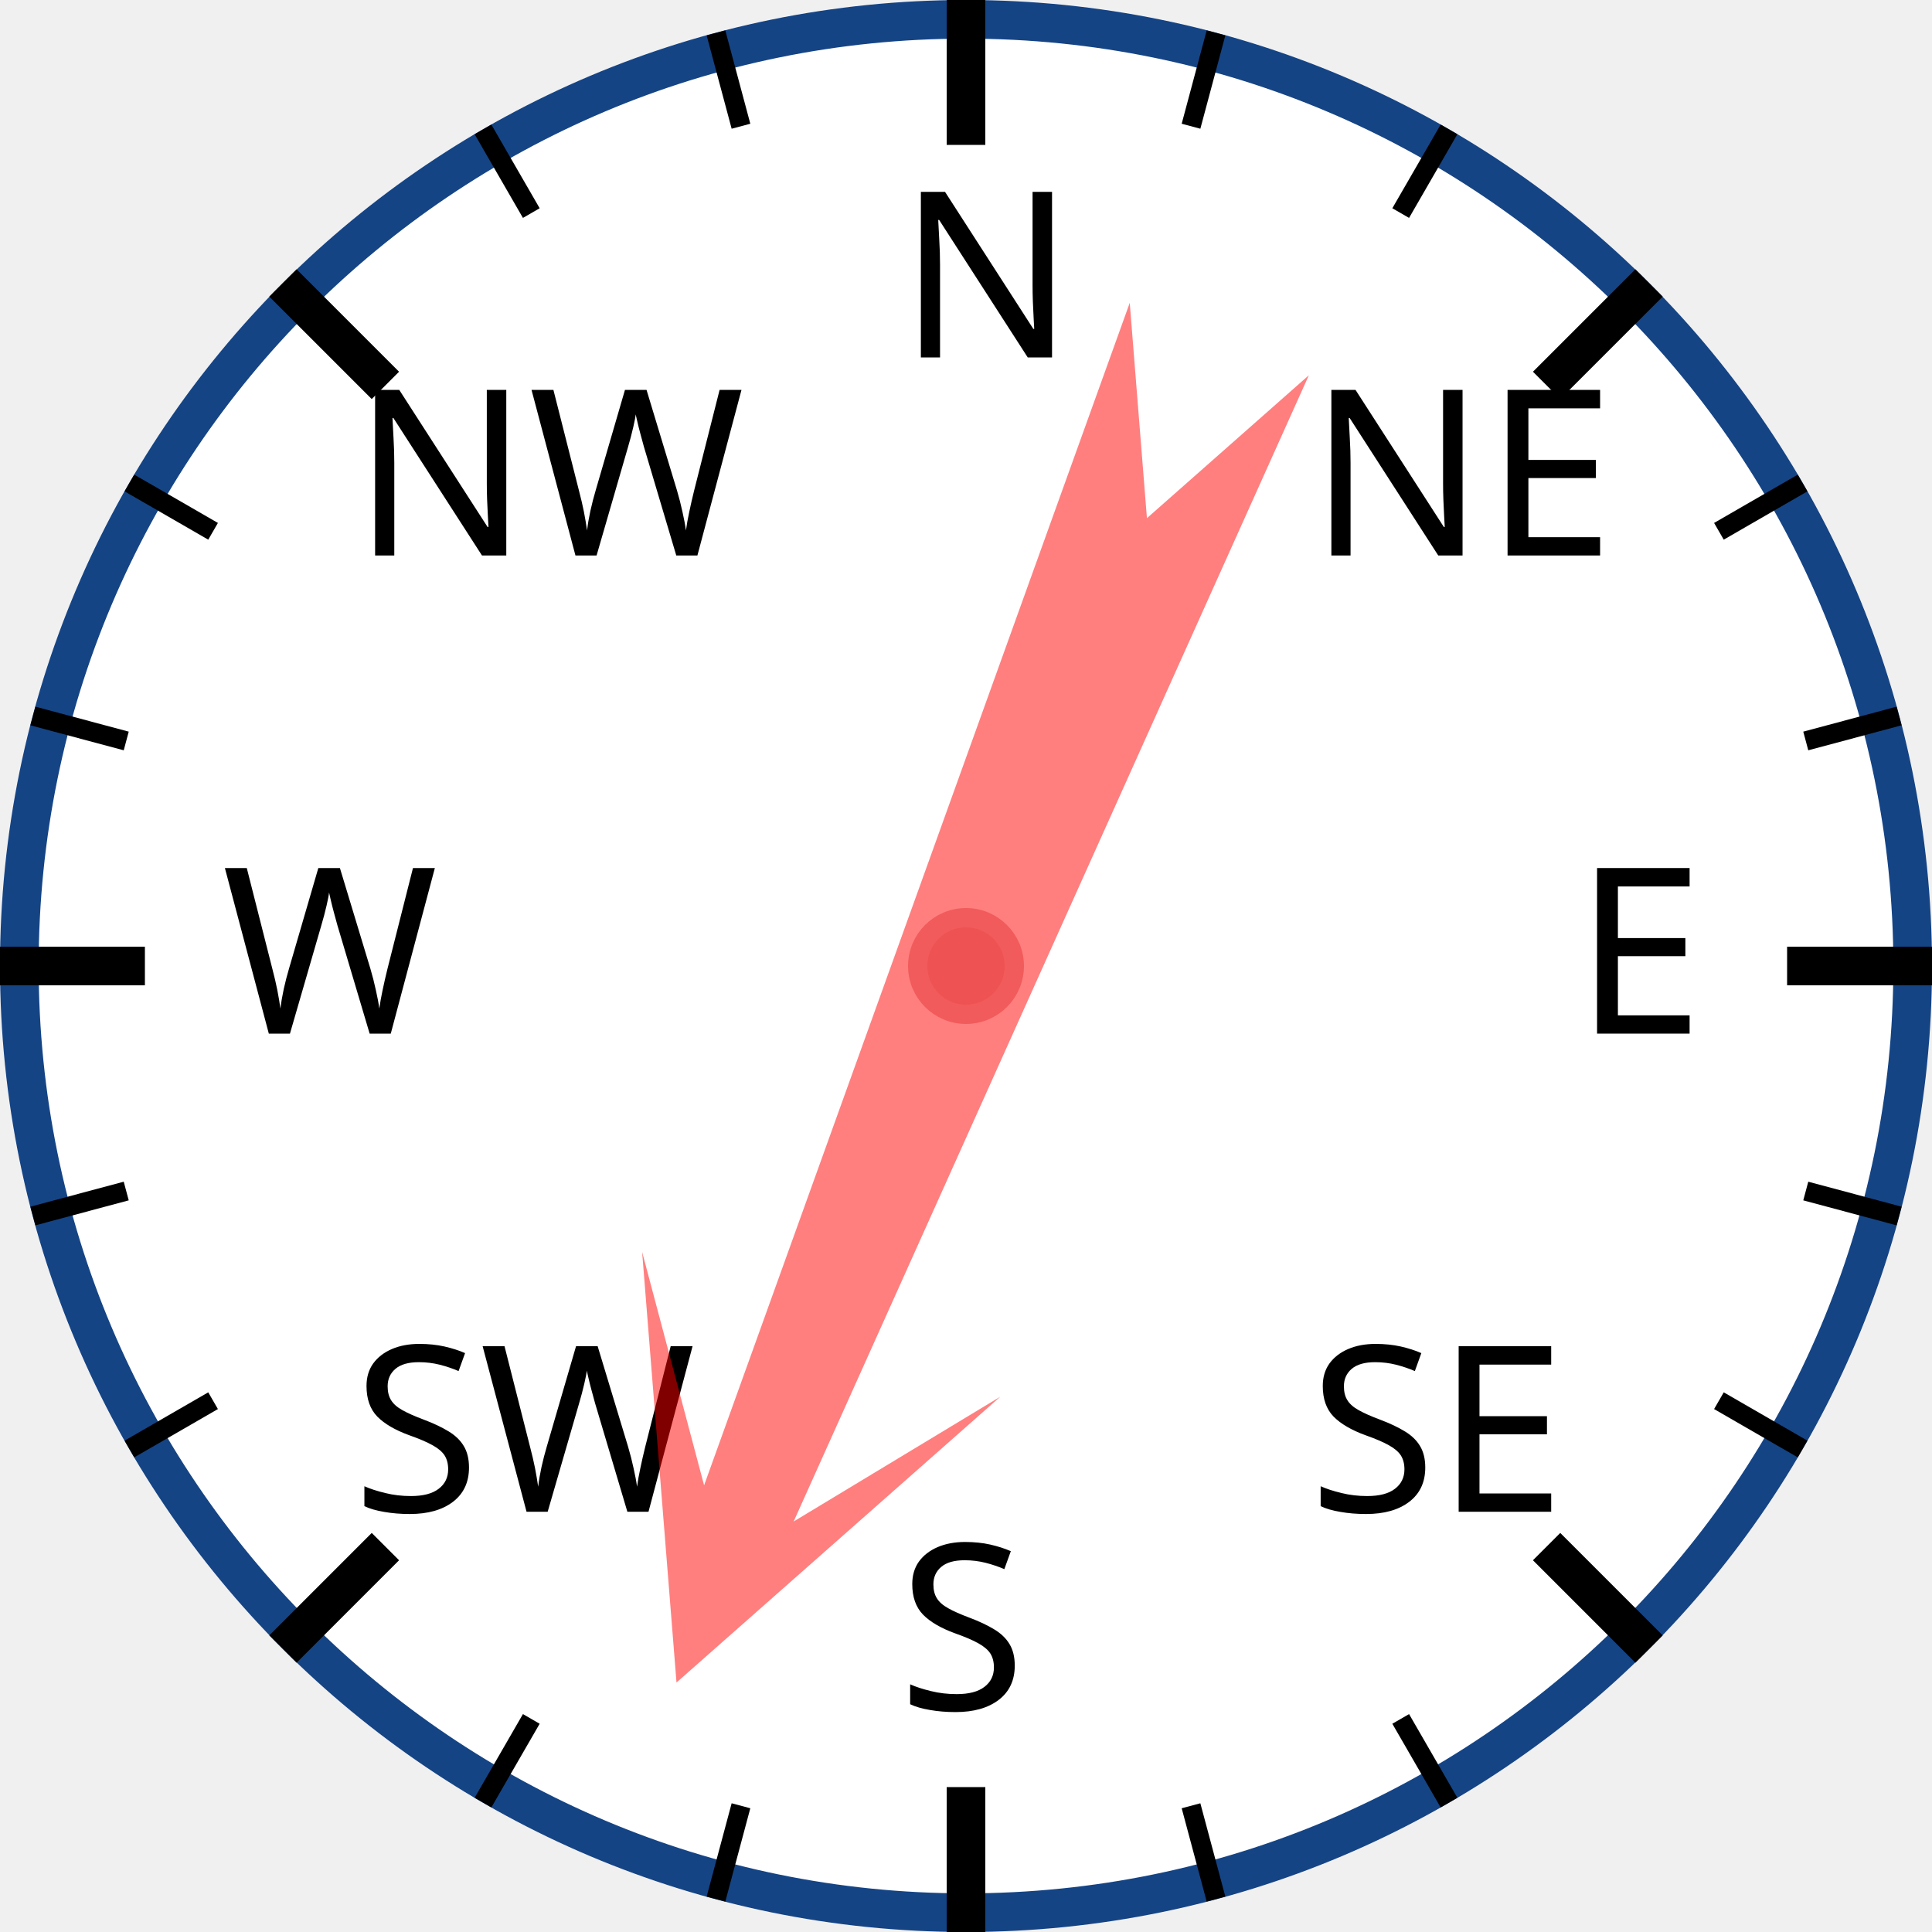
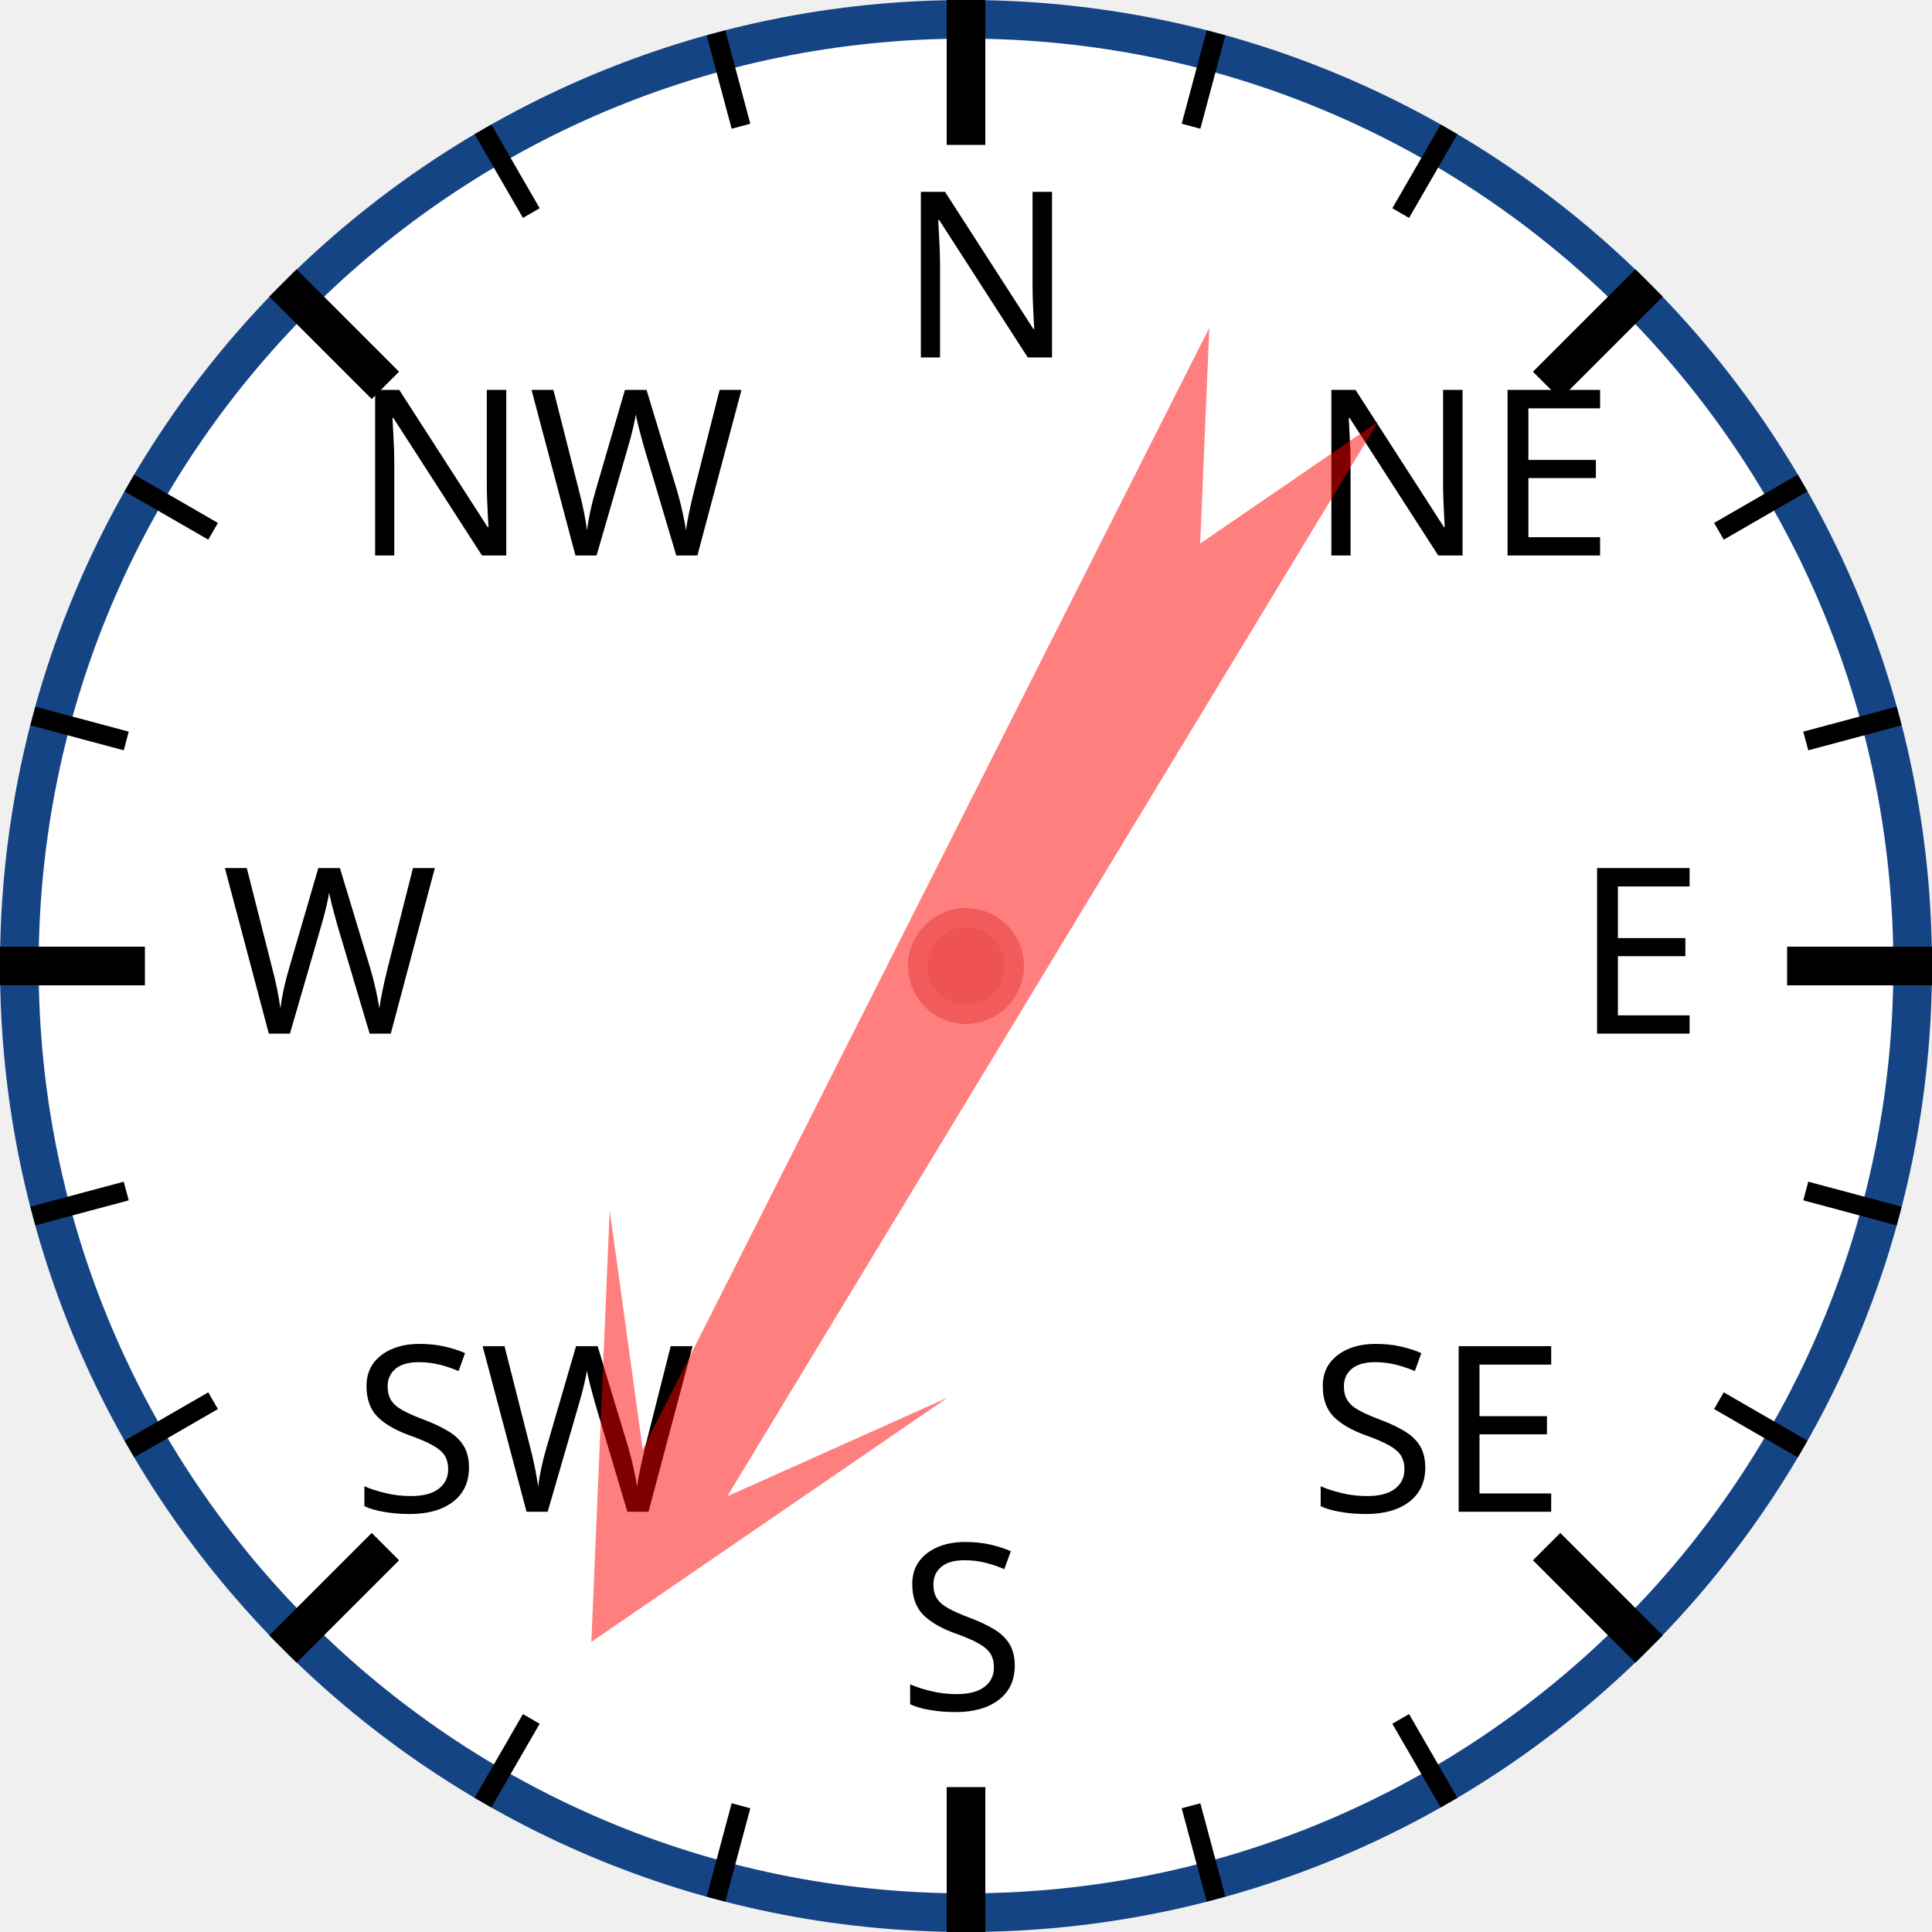
<svg xmlns="http://www.w3.org/2000/svg" width="120px" height="120px" viewBox="0 0 200 200">
  <circle cx="100" cy="100" r="98" style="fill: white; stroke: #154485; stroke-width: 4;" />
  <text x="93.0" y="37.0" style="font-family: sans-serif; font-size: 18pt;">N</text>
  <line x1="100.0" y1="0.0" x2="100.0" y2="15.0" style="stroke: black; stroke-width: 4;" />
  <line x1="74.118" y1="3.407" x2="76.706" y2="13.067" style="stroke: black; stroke-width: 2;" />
  <line x1="50" y1="13.397" x2="55" y2="22.058" style="stroke: black; stroke-width: 2;" />
  <text x="36.503" y="57.503" style="font-family: sans-serif; font-size: 18pt;">NW</text>
  <line x1="29.289" y1="29.289" x2="39.896" y2="39.896" style="stroke: black; stroke-width: 4;" />
  <line x1="13.397" y1="50" x2="22.058" y2="55" style="stroke: black; stroke-width: 2;" />
  <line x1="3.407" y1="74.118" x2="13.067" y2="76.706" style="stroke: black; stroke-width: 2;" />
  <text x="23.0" y="107.0" style="font-family: sans-serif; font-size: 18pt;">W</text>
  <line x1="0.0" y1="100.0" x2="15.0" y2="100.0" style="stroke: black; stroke-width: 4;" />
  <line x1="3.407" y1="125.882" x2="13.067" y2="123.294" style="stroke: black; stroke-width: 2;" />
  <line x1="13.397" y1="150" x2="22.058" y2="145" style="stroke: black; stroke-width: 2;" />
  <text x="36.503" y="156.497" style="font-family: sans-serif; font-size: 18pt;">SW</text>
  <line x1="29.289" y1="170.711" x2="39.896" y2="160.104" style="stroke: black; stroke-width: 4;" />
  <line x1="50" y1="186.603" x2="55" y2="177.942" style="stroke: black; stroke-width: 2;" />
  <line x1="74.118" y1="196.593" x2="76.706" y2="186.933" style="stroke: black; stroke-width: 2;" />
  <text x="93" y="177.0" style="font-family: sans-serif; font-size: 18pt;">S</text>
  <line x1="100" y1="200.0" x2="100" y2="185.0" style="stroke: black; stroke-width: 4;" />
  <line x1="125.882" y1="196.593" x2="123.294" y2="186.933" style="stroke: black; stroke-width: 2;" />
  <line x1="150.0" y1="186.603" x2="145.0" y2="177.942" style="stroke: black; stroke-width: 2;" />
  <text x="135.497" y="156.497" style="font-family: sans-serif; font-size: 18pt;">SE</text>
  <line x1="170.711" y1="170.711" x2="160.104" y2="160.104" style="stroke: black; stroke-width: 4;" />
  <line x1="186.603" y1="150" x2="177.942" y2="145" style="stroke: black; stroke-width: 2;" />
  <line x1="196.593" y1="125.882" x2="186.933" y2="123.294" style="stroke: black; stroke-width: 2;" />
  <text x="163.0" y="107" style="font-family: sans-serif; font-size: 18pt;">E</text>
  <line x1="200.0" y1="100" x2="185.0" y2="100" style="stroke: black; stroke-width: 4;" />
  <line x1="196.593" y1="74.118" x2="186.933" y2="76.706" style="stroke: black; stroke-width: 2;" />
  <line x1="186.603" y1="50" x2="177.942" y2="55" style="stroke: black; stroke-width: 2;" />
  <text x="135.497" y="57.503" style="font-family: sans-serif; font-size: 18pt;">NE</text>
  <line x1="170.711" y1="29.289" x2="160.104" y2="39.896" style="stroke: black; stroke-width: 4;" />
  <line x1="150" y1="13.397" x2="145" y2="22.058" style="stroke: black; stroke-width: 2;" />
  <line x1="125.882" y1="3.407" x2="123.294" y2="13.067" style="stroke: black; stroke-width: 2;" />
-   <polygon points="100 20 120 60 105 40 110 170 100 150 90 170 95 40 80 60" style="fill: red; fill-opacity: 0.5;" transform="rotate(202,100,100)" />
+   <polygon points="100 20 120 60 105 40 110 170 100 150 90 170 95 40 80 60" style="fill: red; fill-opacity: 0.5;" transform="rotate(209,100,100)" />
  <circle cx="100" cy="100" r="5" style="fill: #EE5252; stroke: #F25B5B; stroke-width: 2;" />
</svg>
